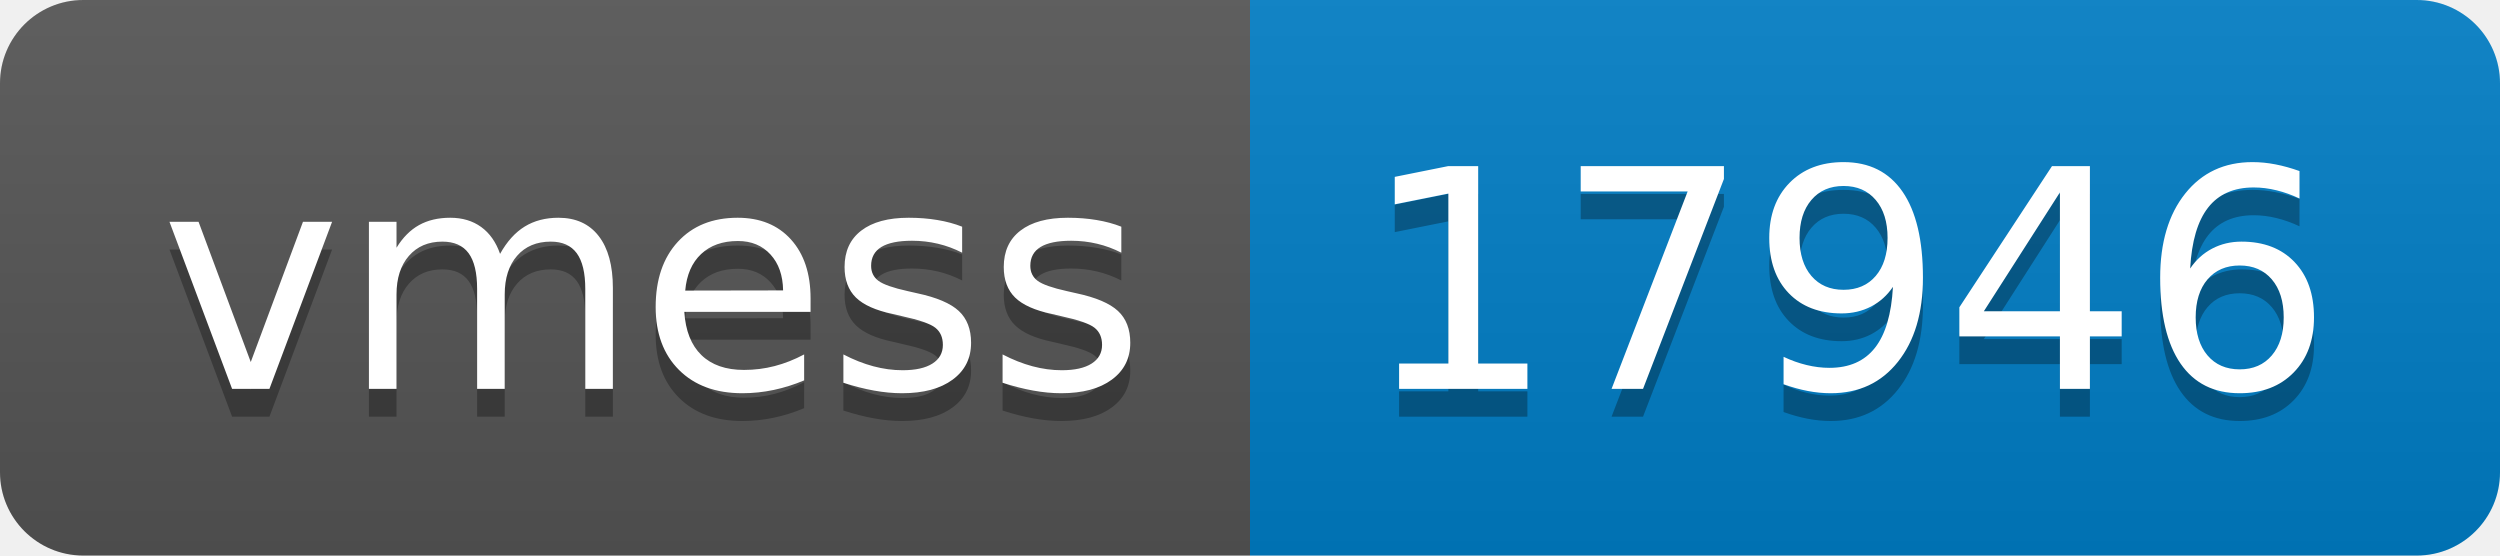
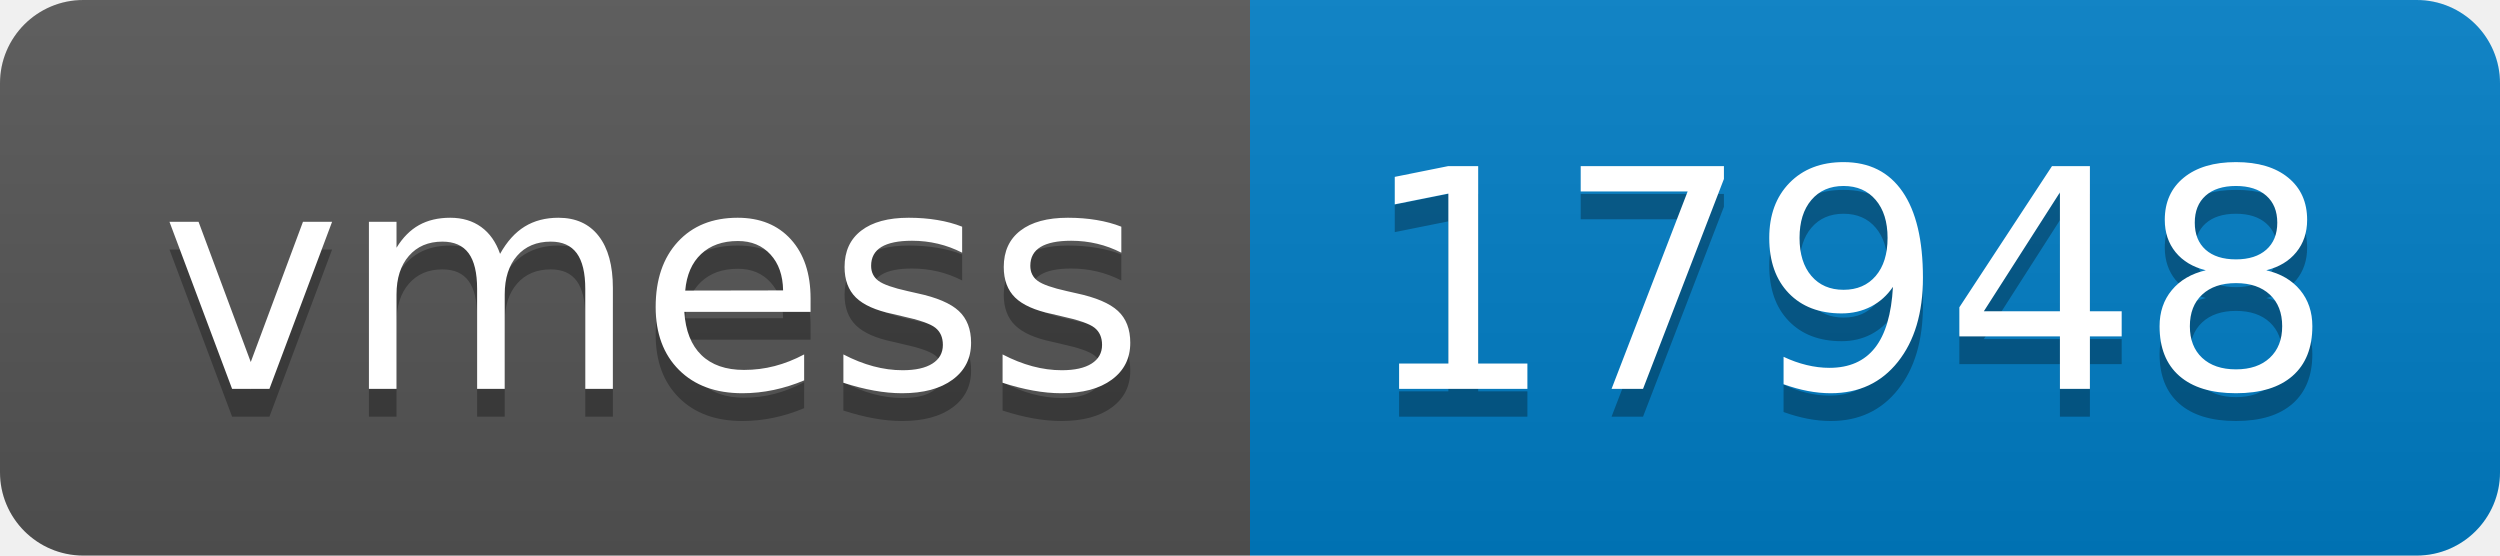
- <svg xmlns="http://www.w3.org/2000/svg" width="90" height="20" role="img" aria-label="vmess: 17946">
+ <svg xmlns="http://www.w3.org/2000/svg" width="90" height="20" role="img" aria-label="vmess: 17948">
  <linearGradient id="s" x2="0" y2="100%">
    <stop offset="0" stop-color="#bbb" stop-opacity=".1" />
    <stop offset="1" stop-opacity=".1" />
  </linearGradient>
  <clipPath id="r">
    <rect width="90" height="20" rx="3" fill="#fff" />
  </clipPath>
  <g clip-path="url(#r)">
    <rect width="45" height="20" fill="#555" />
    <rect x="45" width="45" height="20" fill="#007ec6" />
    <rect width="90" height="20" fill="url(#s)" />
  </g>
  <g fill="#fff" text-anchor="middle" font-family="Verdana,Geneva,DejaVu Sans,sans-serif" text-rendering="geometricPrecision" font-size="110">
    <text aria-hidden="true" x="235" y="150" fill="#010101" fill-opacity=".3" transform="scale(.1)" textLength="350">vmess</text>
    <text x="235" y="140" transform="scale(.1)" fill="#fff" textLength="350">vmess</text>
-     <text aria-hidden="true" x="665" y="150" fill="#010101" fill-opacity=".3" transform="scale(.1)" textLength="350">17946</text>
-     <text x="665" y="140" transform="scale(.1)" fill="#fff" textLength="350">17946</text>
+     <text aria-hidden="true" x="665" y="150" fill="#010101" fill-opacity=".3" transform="scale(.1)" textLength="350">17948</text>
+     <text x="665" y="140" transform="scale(.1)" fill="#fff" textLength="350">17948</text>
  </g>
</svg>
